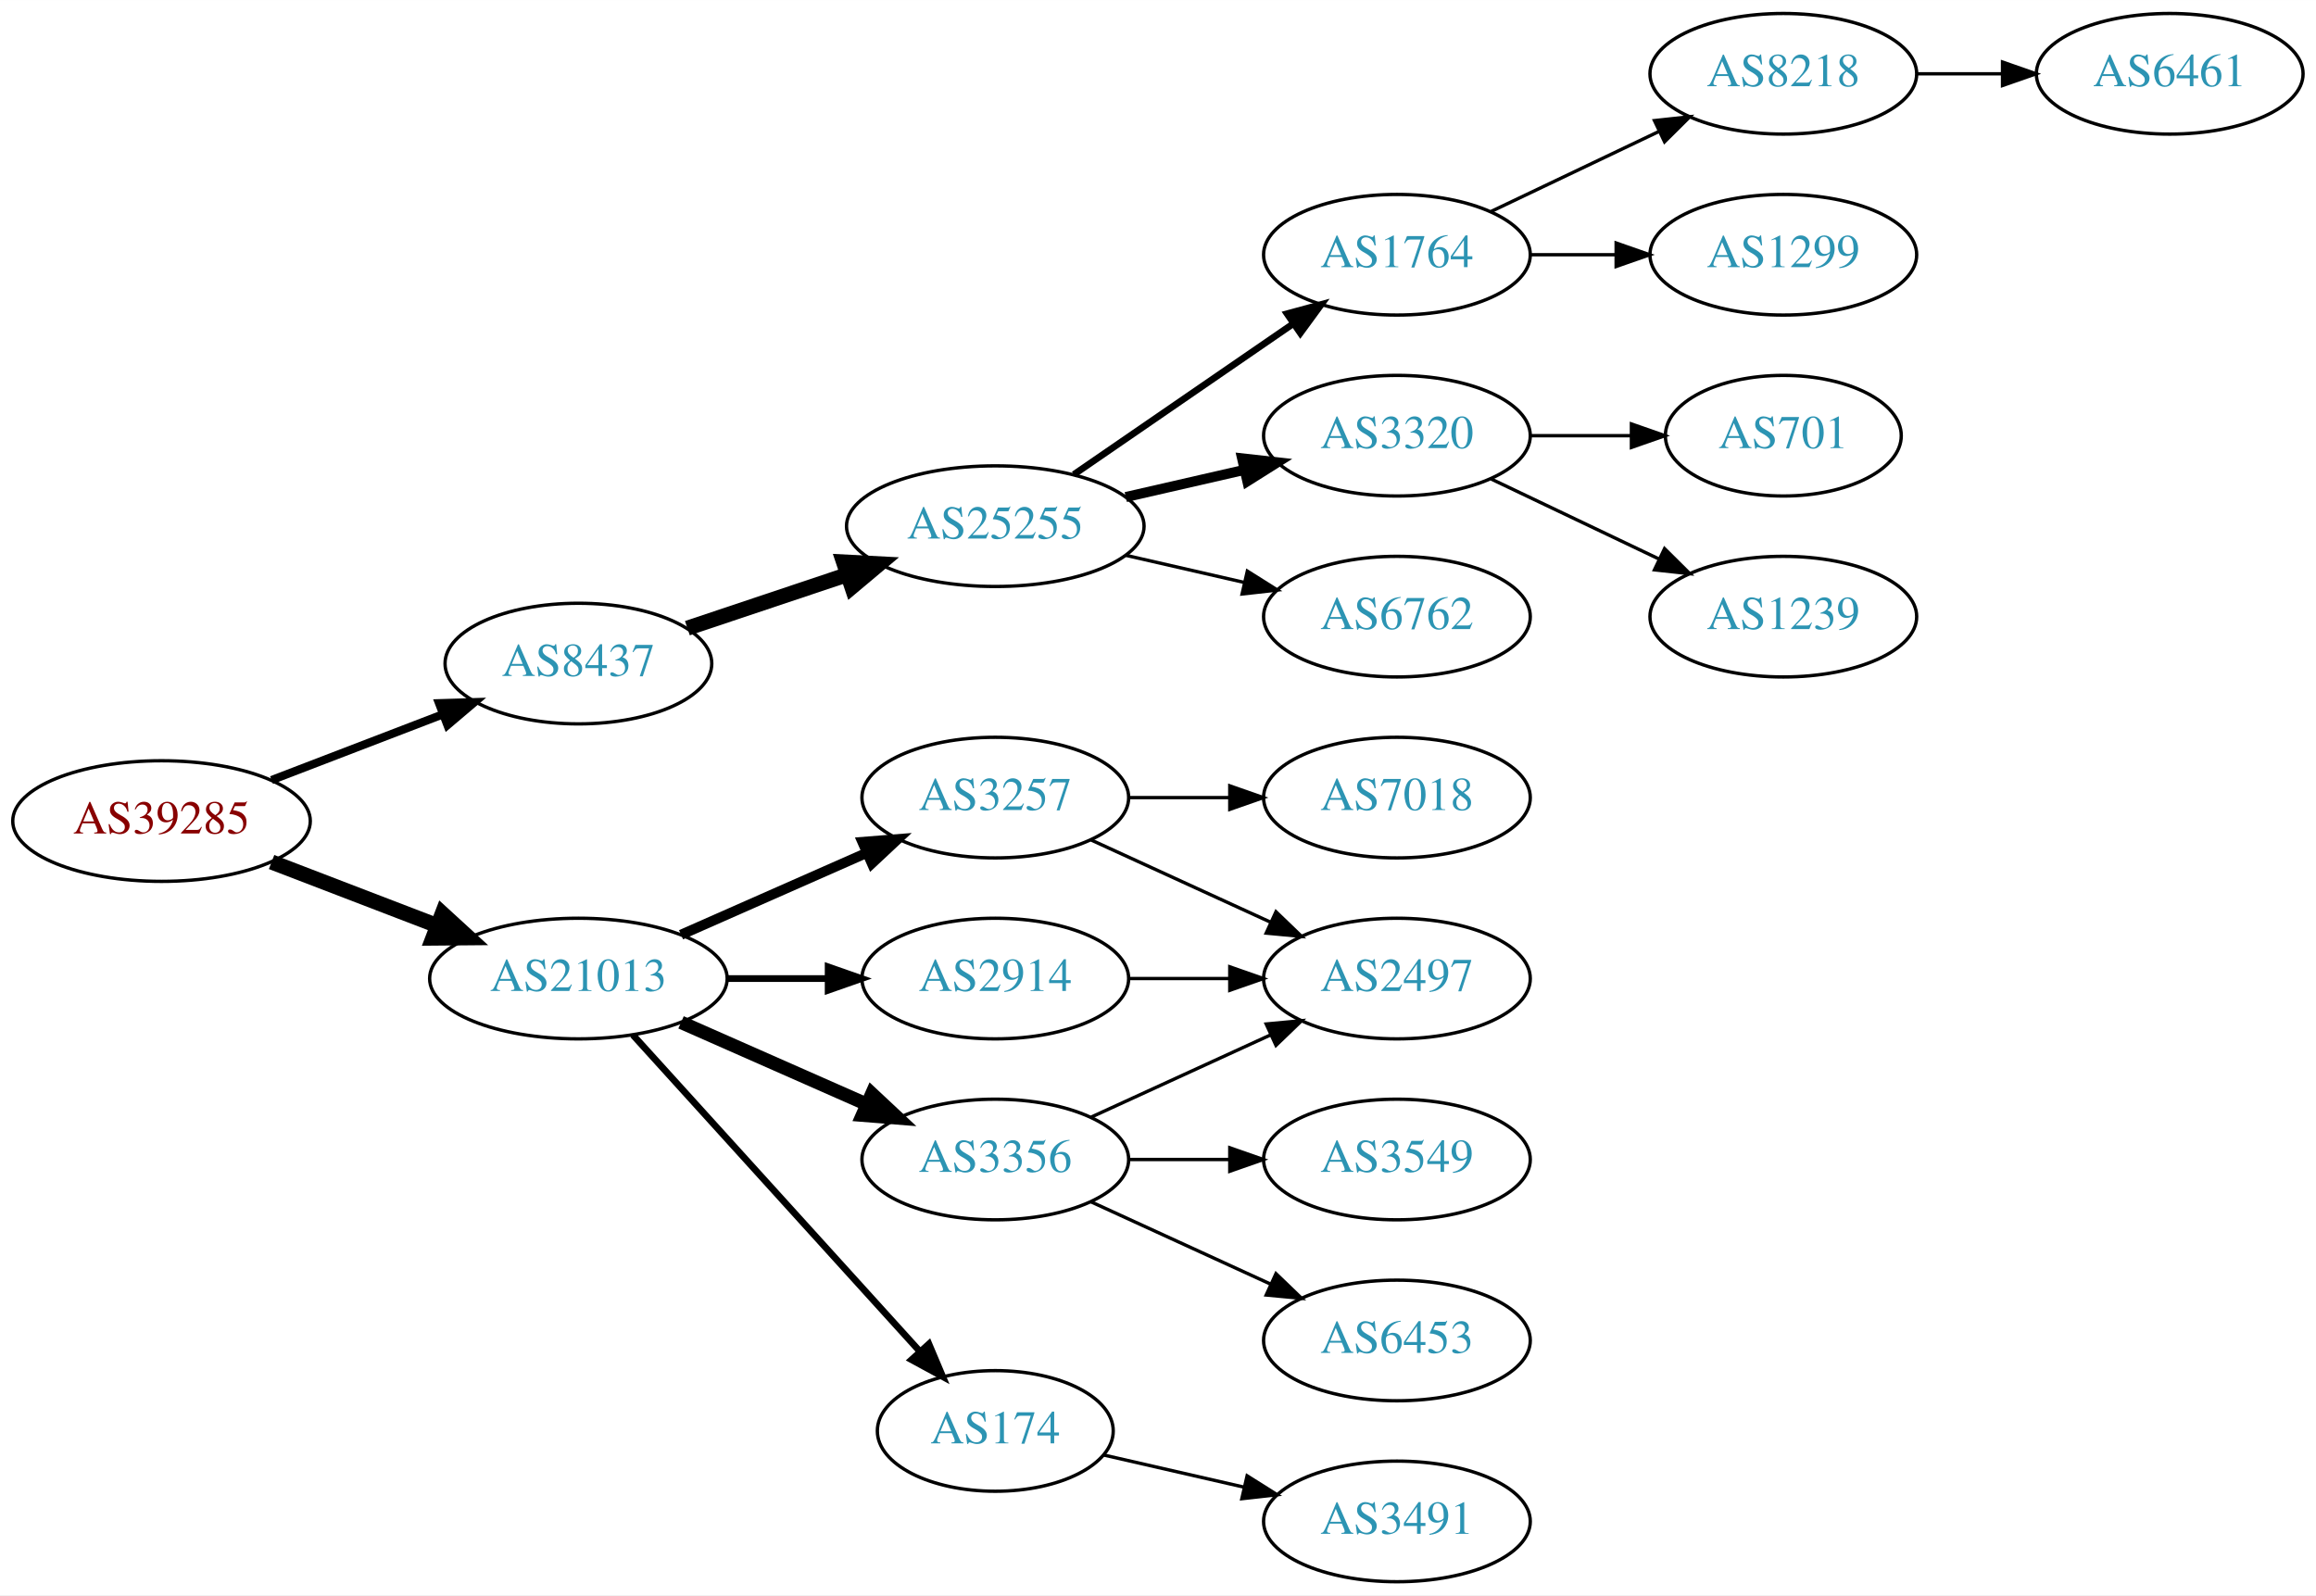
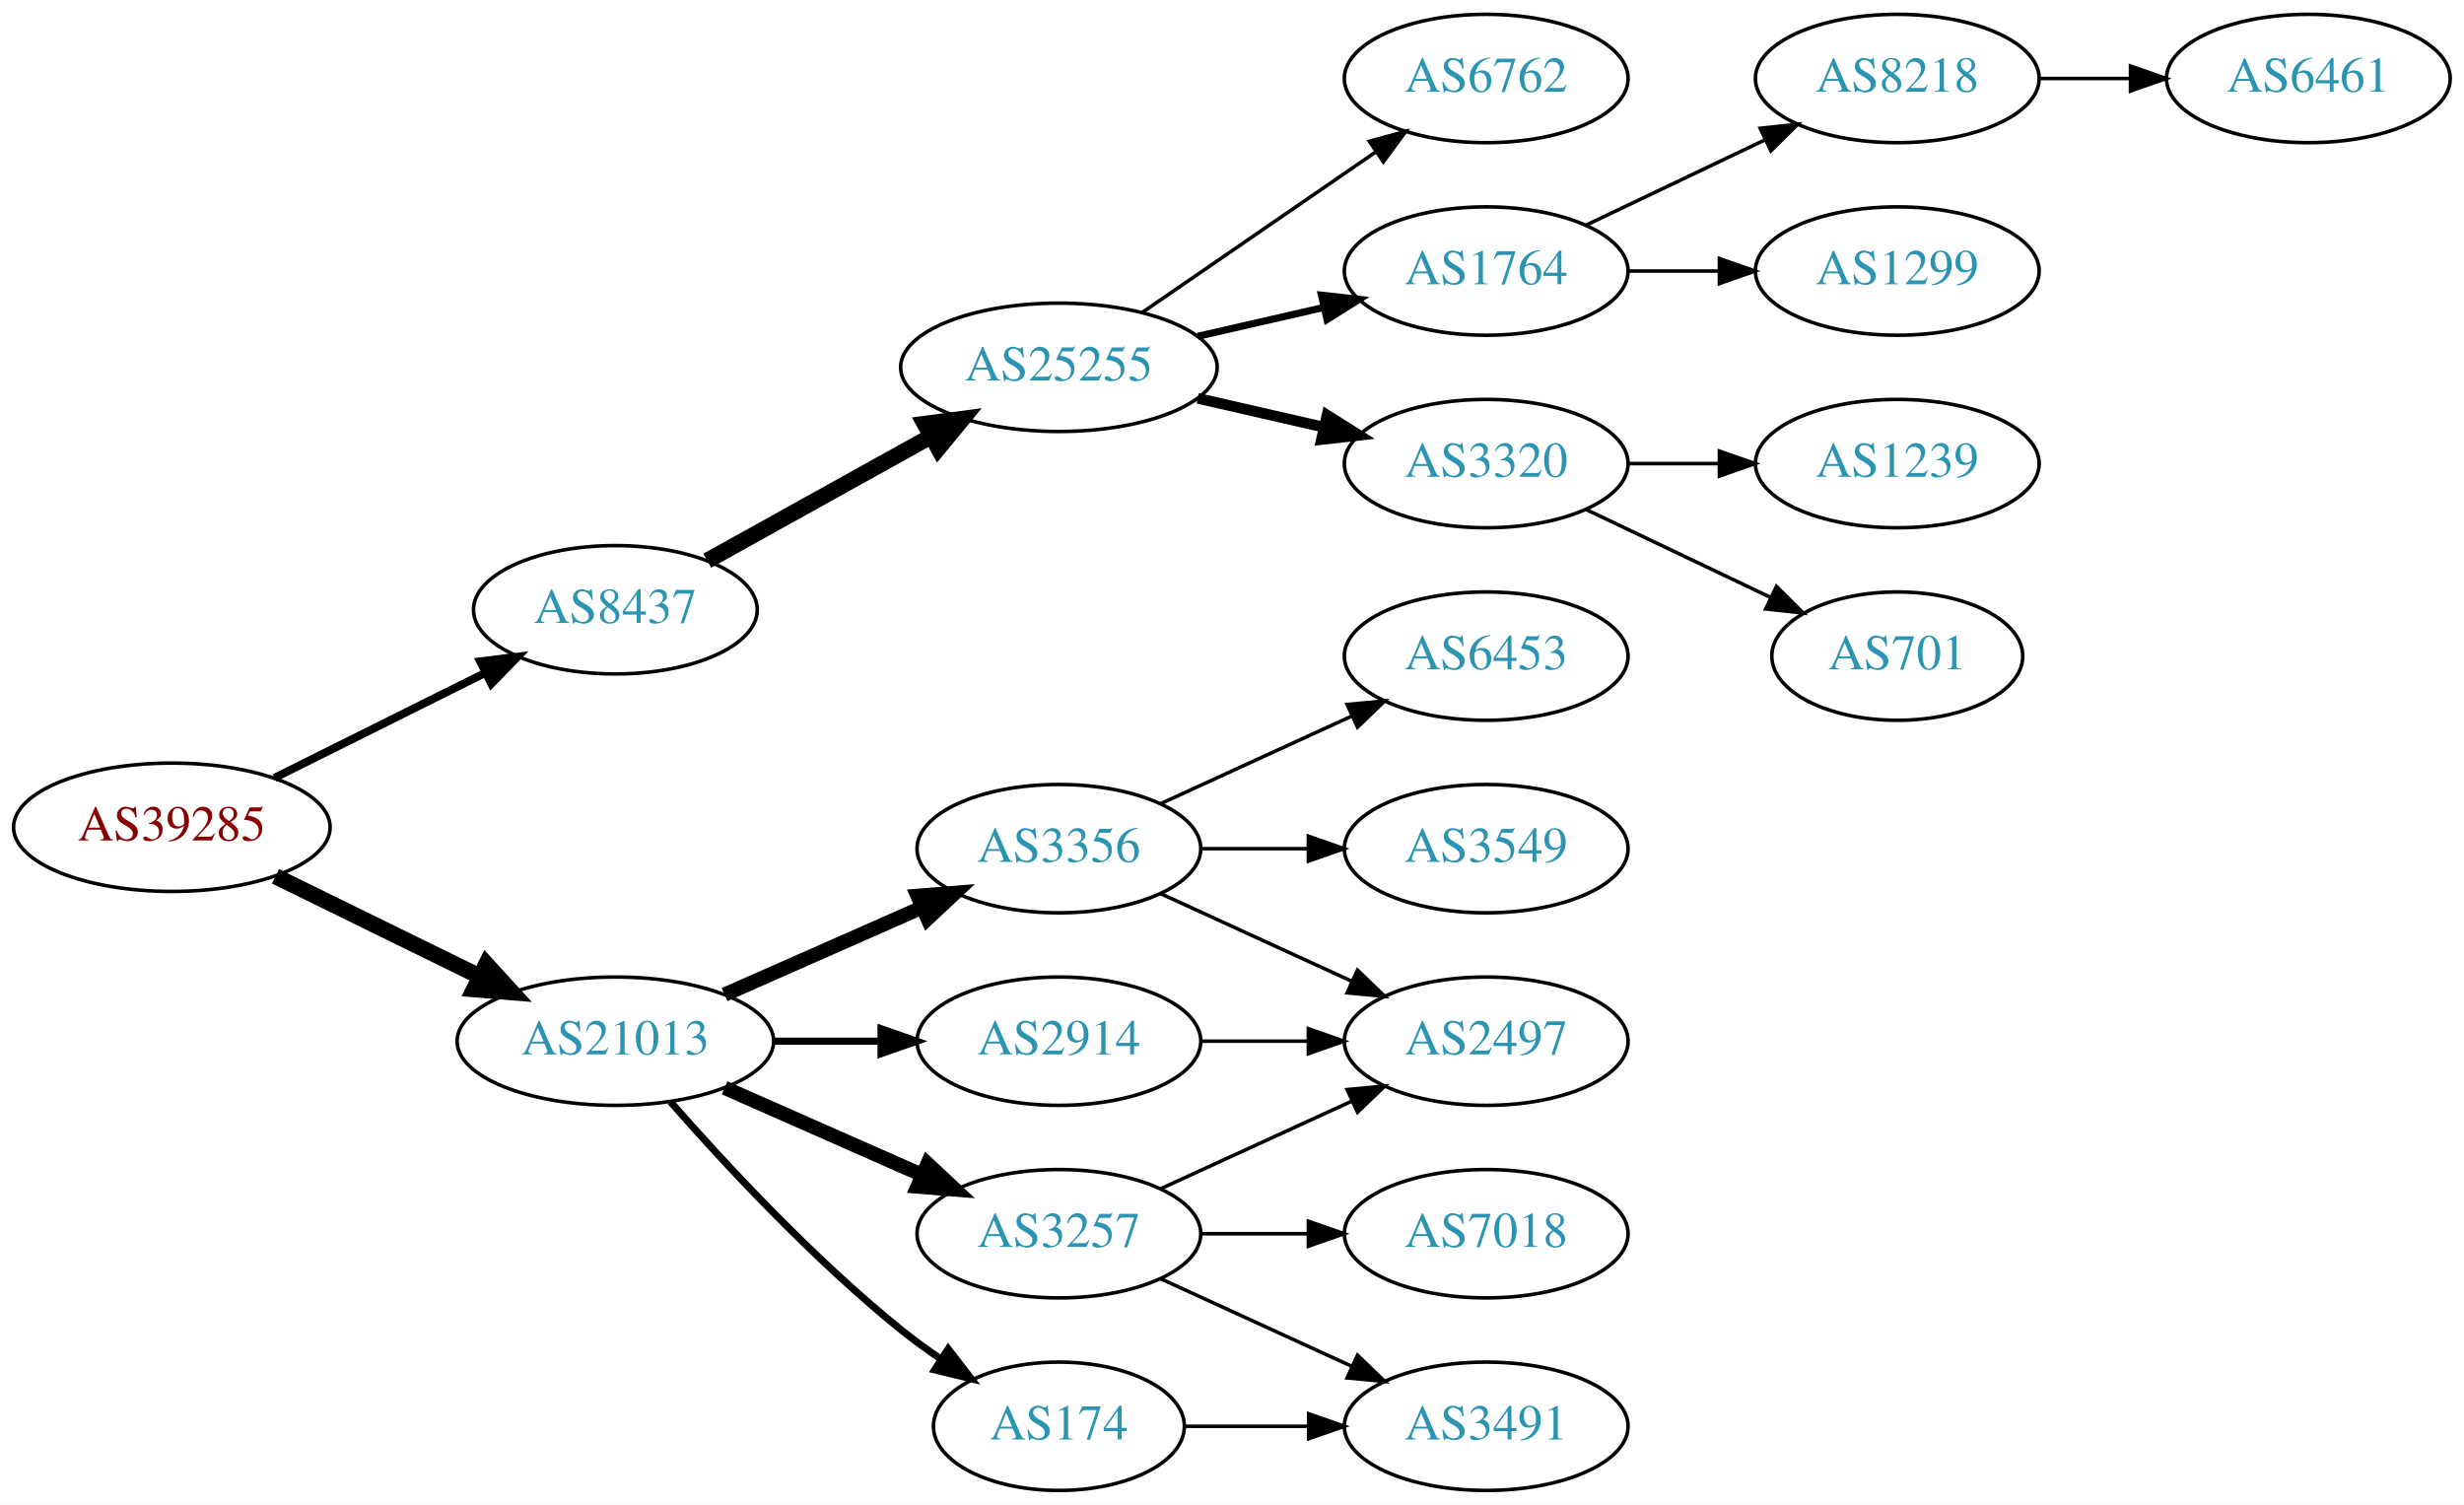
- <svg xmlns="http://www.w3.org/2000/svg" xmlns:xlink="http://www.w3.org/1999/xlink" width="691pt" height="476pt" viewBox="0.00 0.00 691.06 476.00">
-   <g id="graph0" class="graph" transform="scale(1 1) rotate(0) translate(4 472)">
-     <polygon fill="white" stroke="none" points="-4,4 -4,-472 687.055,-472 687.055,4 -4,4" />
+ <svg xmlns="http://www.w3.org/2000/svg" xmlns:xlink="http://www.w3.org/1999/xlink" width="691pt" height="422pt" viewBox="0.00 0.00 691.06 422.00">
+   <g id="graph0" class="graph" transform="scale(1 1) rotate(0) translate(4 418)">
+     <polygon fill="white" stroke="none" points="-4,4 -4,-418 687.055,-418 687.055,4 -4,4" />
    <g id="node1" class="node">
      <g id="a_node1">
        <a xlink:href="/asn/39285" xlink:title="AS39285 ~ Gartner KG [AT]">
-           <ellipse fill="#ffffff" stroke="black" cx="44.196" cy="-227" rx="44.393" ry="18" />
-           <text text-anchor="middle" x="44.196" y="-223.3" font-family="Times,serif" font-size="14.00" fill="#880000">AS39285</text>
+           <ellipse fill="#ffffff" stroke="black" cx="44.196" cy="-186" rx="44.393" ry="18" />
+           <text text-anchor="middle" x="44.196" y="-182.3" font-family="Times,serif" font-size="14.00" fill="#880000">AS39285</text>
        </a>
      </g>
    </g>
    <g id="node2" class="node">
      <g id="a_node2">
        <a xlink:href="/asn/8437" xlink:title="AS8437 ~ Hutchison Drei Austria GmbH [AT]">
-           <ellipse fill="#ffffff" stroke="black" cx="168.588" cy="-274" rx="39.794" ry="18" />
-           <text text-anchor="middle" x="168.588" y="-270.3" font-family="Times,serif" font-size="14.00" fill="#2c94b3">AS8437</text>
+           <ellipse fill="#ffffff" stroke="black" cx="168.588" cy="-247" rx="39.794" ry="18" />
+           <text text-anchor="middle" x="168.588" y="-243.3" font-family="Times,serif" font-size="14.00" fill="#2c94b3">AS8437</text>
        </a>
      </g>
    </g>
    <g id="edge1" class="edge">
-       <path fill="none" stroke="black" stroke-width="2.455" d="M77.034,-239.226C92.665,-245.228 111.645,-252.517 128.183,-258.868" />
-       <polygon fill="black" stroke="black" stroke-width="2.455" points="127.004,-262.164 137.594,-262.482 129.513,-255.63 127.004,-262.164" />
+       <path fill="none" stroke="black" stroke-width="2.25" d="M72.969,-199.842C90.466,-208.562 113.222,-219.904 132.032,-229.279" />
+       <polygon fill="black" stroke="black" stroke-width="2.25" points="130.673,-232.512 141.184,-233.84 133.795,-226.247 130.673,-232.512" />
    </g>
    <g id="node3" class="node">
      <g id="a_node3">
        <a xlink:href="/asn/21013" xlink:title="AS21013 ~ Wels, AT [AT]">
-           <ellipse fill="#ffffff" stroke="black" cx="168.588" cy="-180" rx="44.393" ry="18" />
-           <text text-anchor="middle" x="168.588" y="-176.3" font-family="Times,serif" font-size="14.00" fill="#2c94b3">AS21013</text>
+           <ellipse fill="#ffffff" stroke="black" cx="168.588" cy="-126" rx="44.393" ry="18" />
+           <text text-anchor="middle" x="168.588" y="-122.3" font-family="Times,serif" font-size="14.00" fill="#2c94b3">AS21013</text>
        </a>
      </g>
    </g>
    <g id="edge2" class="edge">
-       <path fill="none" stroke="black" stroke-width="4.5" d="M77.034,-214.774C92.049,-209.008 110.156,-202.055 126.219,-195.886" />
-       <polygon fill="black" stroke="black" stroke-width="4.5" points="127.986,-199.426 135.91,-192.165 125.163,-192.074 127.986,-199.426" />
+       <path fill="none" stroke="black" stroke-width="4.5" d="M73.275,-172.235C90.301,-163.888 112.221,-153.143 130.642,-144.112" />
+       <polygon fill="black" stroke="black" stroke-width="4.5" points="132.394,-147.639 139.64,-139.701 128.927,-140.567 132.394,-147.639" />
    </g>
    <g id="node4" class="node">
      <g id="a_node4">
        <a xlink:href="/asn/25255" xlink:title="AS25255 ~ ==&gt; TELE2 AUSTRIA &lt;== [AT]">
          <ellipse fill="#ffffff" stroke="black" cx="292.98" cy="-315" rx="44.393" ry="18" />
          <text text-anchor="middle" x="292.98" y="-311.3" font-family="Times,serif" font-size="14.00" fill="#2c94b3">AS25255</text>
        </a>
      </g>
    </g>
    <g id="edge3" class="edge">
-       <path fill="none" stroke="black" stroke-width="4.5" d="M201.107,-284.559C215.654,-289.431 233.152,-295.293 248.893,-300.566" />
-       <polygon fill="black" stroke="black" stroke-width="4.5" points="247.692,-304.316 258.425,-303.759 250.194,-296.849 247.692,-304.316" />
+       <path fill="none" stroke="black" stroke-width="4.5" d="M194.356,-260.761C212.407,-270.79 237.106,-284.512 257.144,-295.645" />
+       <polygon fill="black" stroke="black" stroke-width="4.5" points="255.328,-299.141 265.982,-300.556 259.153,-292.257 255.328,-299.141" />
    </g>
    <g id="node13" class="node">
      <g id="a_node13">
        <a xlink:href="/asn/3257" xlink:title="AS3257 ~ GTT [DE]">
-           <ellipse fill="#ffffff" stroke="black" cx="292.98" cy="-234" rx="39.794" ry="18" />
-           <text text-anchor="middle" x="292.98" y="-230.3" font-family="Times,serif" font-size="14.00" fill="#2c94b3">AS3257</text>
+           <ellipse fill="#ffffff" stroke="black" cx="292.98" cy="-72" rx="39.794" ry="18" />
+           <text text-anchor="middle" x="292.98" y="-68.3" font-family="Times,serif" font-size="14.00" fill="#2c94b3">AS3257</text>
        </a>
      </g>
    </g>
    <g id="edge12" class="edge">
-       <path fill="none" stroke="black" stroke-width="3" d="M199.216,-193.072C215.81,-200.393 236.67,-209.597 254.403,-217.421" />
-       <polygon fill="black" stroke="black" stroke-width="3" points="253.325,-220.77 263.887,-221.605 256.151,-214.366 253.325,-220.77" />
+       <path fill="none" stroke="black" stroke-width="4" d="M199.216,-112.928C215.81,-105.607 236.67,-96.403 254.403,-88.579" />
+       <polygon fill="black" stroke="black" stroke-width="4" points="256.151,-91.634 263.887,-84.395 253.325,-85.23 256.151,-91.634" />
    </g>
    <g id="node14" class="node">
      <g id="a_node14">
        <a xlink:href="/asn/3356" xlink:title="AS3356 ~ Level 3 Parent, LLC [US]">
-           <ellipse fill="#ffffff" stroke="black" cx="292.98" cy="-126" rx="39.794" ry="18" />
-           <text text-anchor="middle" x="292.98" y="-122.3" font-family="Times,serif" font-size="14.00" fill="#2c94b3">AS3356</text>
+           <ellipse fill="#ffffff" stroke="black" cx="292.98" cy="-180" rx="39.794" ry="18" />
+           <text text-anchor="middle" x="292.98" y="-176.3" font-family="Times,serif" font-size="14.00" fill="#2c94b3">AS3356</text>
        </a>
      </g>
    </g>
    <g id="edge13" class="edge">
-       <path fill="none" stroke="black" stroke-width="4" d="M199.216,-166.928C215.81,-159.607 236.67,-150.403 254.403,-142.579" />
-       <polygon fill="black" stroke="black" stroke-width="4" points="256.151,-145.634 263.887,-138.395 253.325,-139.23 256.151,-145.634" />
+       <path fill="none" stroke="black" stroke-width="4" d="M199.216,-139.072C215.81,-146.393 236.67,-155.597 254.403,-163.421" />
+       <polygon fill="black" stroke="black" stroke-width="4" points="253.325,-166.77 263.887,-167.605 256.151,-160.366 253.325,-166.77" />
    </g>
    <g id="node15" class="node">
      <g id="a_node15">
-         <a xlink:href="/asn/2914" xlink:title="AS2914 ~ NTT America, Inc. [US]">
-           <ellipse fill="#ffffff" stroke="black" cx="292.98" cy="-180" rx="39.794" ry="18" />
-           <text text-anchor="middle" x="292.98" y="-176.3" font-family="Times,serif" font-size="14.00" fill="#2c94b3">AS2914</text>
+         <a xlink:href="/asn/174" xlink:title="AS174 ~ Cogent Communications [US]">
+           <ellipse fill="#ffffff" stroke="black" cx="292.98" cy="-18" rx="35.194" ry="18" />
+           <text text-anchor="middle" x="292.98" y="-14.3" font-family="Times,serif" font-size="14.00" fill="#2c94b3">AS174</text>
        </a>
      </g>
    </g>
    <g id="edge14" class="edge">
-       <path fill="none" stroke="black" stroke-width="2" d="M213.084,-180C222.773,-180 233.11,-180 243.002,-180" />
-       <polygon fill="black" stroke="black" stroke-width="2" points="243.105,-183.5 253.105,-180 243.105,-176.5 243.105,-183.5" />
+       <path fill="none" stroke="black" stroke-width="2" d="M184.021,-109.017C199.152,-91.772 224.116,-64.852 248.784,-45 252.289,-42.179 256.107,-39.413 259.975,-36.791" />
+       <polygon fill="black" stroke="black" stroke-width="2" points="261.933,-39.694 268.421,-31.318 258.126,-33.819 261.933,-39.694" />
    </g>
    <g id="node16" class="node">
      <g id="a_node16">
-         <a xlink:href="/asn/174" xlink:title="AS174 ~ Cogent Communications [US]">
-           <ellipse fill="#ffffff" stroke="black" cx="292.98" cy="-45" rx="35.194" ry="18" />
-           <text text-anchor="middle" x="292.98" y="-41.3" font-family="Times,serif" font-size="14.00" fill="#2c94b3">AS174</text>
+         <a xlink:href="/asn/2914" xlink:title="AS2914 ~ NTT America, Inc. [US]">
+           <ellipse fill="#ffffff" stroke="black" cx="292.98" cy="-126" rx="39.794" ry="18" />
+           <text text-anchor="middle" x="292.98" y="-122.3" font-family="Times,serif" font-size="14.00" fill="#2c94b3">AS2914</text>
        </a>
      </g>
    </g>
    <g id="edge15" class="edge">
-       <path fill="none" stroke="black" stroke-width="2" d="M184.842,-163.175C206.422,-139.372 245.963,-95.758 270.503,-68.69" />
-       <polygon fill="black" stroke="black" stroke-width="2" points="273.176,-70.952 277.3,-61.193 267.99,-66.251 273.176,-70.952" />
+       <path fill="none" stroke="black" stroke-width="2" d="M213.084,-126C222.773,-126 233.11,-126 243.002,-126" />
+       <polygon fill="black" stroke="black" stroke-width="2" points="243.105,-129.5 253.105,-126 243.105,-122.5 243.105,-129.5" />
    </g>
    <g id="node5" class="node">
      <g id="a_node5">
-         <a xlink:href="/asn/1764" xlink:title="AS1764 ~ NEXTLAYER-AS [AT]">
-           <ellipse fill="#ffffff" stroke="black" cx="412.823" cy="-396" rx="39.794" ry="18" />
-           <text text-anchor="middle" x="412.823" y="-392.3" font-family="Times,serif" font-size="14.00" fill="#2c94b3">AS1764</text>
+         <a xlink:href="/asn/3320" xlink:title="AS3320 ~ DTAG [DE]">
+           <ellipse fill="#ffffff" stroke="black" cx="412.823" cy="-288" rx="39.794" ry="18" />
+           <text text-anchor="middle" x="412.823" y="-284.3" font-family="Times,serif" font-size="14.00" fill="#2c94b3">AS3320</text>
        </a>
      </g>
    </g>
    <g id="edge4" class="edge">
-       <path fill="none" stroke="black" stroke-width="2" d="M316.423,-330.426C335.004,-343.198 361.565,-361.455 381.945,-375.463" />
-       <polygon fill="black" stroke="black" stroke-width="2" points="380.036,-378.398 390.259,-381.178 384.001,-372.629 380.036,-378.398" />
+       <path fill="none" stroke="black" stroke-width="3" d="M331.915,-306.308C343.156,-303.733 355.568,-300.889 367.192,-298.226" />
+       <polygon fill="black" stroke="black" stroke-width="3" points="368.188,-301.588 377.153,-295.943 366.624,-294.765 368.188,-301.588" />
    </g>
    <g id="node6" class="node">
      <g id="a_node6">
-         <a xlink:href="/asn/3320" xlink:title="AS3320 ~ DTAG [DE]">
-           <ellipse fill="#ffffff" stroke="black" cx="412.823" cy="-342" rx="39.794" ry="18" />
-           <text text-anchor="middle" x="412.823" y="-338.3" font-family="Times,serif" font-size="14.00" fill="#2c94b3">AS3320</text>
+         <a xlink:href="/asn/6762" xlink:title="AS6762 ~ TELECOM ITALIA SPARKLE S.p.A. [IT]">
+           <ellipse fill="#ffffff" stroke="black" cx="412.823" cy="-396" rx="39.794" ry="18" />
+           <text text-anchor="middle" x="412.823" y="-392.3" font-family="Times,serif" font-size="14.00" fill="#2c94b3">AS6762</text>
        </a>
      </g>
    </g>
    <g id="edge5" class="edge">
-       <path fill="none" stroke="black" stroke-width="3" d="M331.915,-323.692C343.156,-326.267 355.568,-329.111 367.192,-331.774" />
-       <polygon fill="black" stroke="black" stroke-width="3" points="366.624,-335.235 377.153,-334.057 368.188,-328.412 366.624,-335.235" />
+       <path fill="none" stroke="black" d="M316.423,-330.426C335.004,-343.198 361.565,-361.455 381.945,-375.463" />
+       <polygon fill="black" stroke="black" points="380.036,-378.398 390.259,-381.178 384.001,-372.629 380.036,-378.398" />
    </g>
    <g id="node7" class="node">
      <g id="a_node7">
-         <a xlink:href="/asn/6762" xlink:title="AS6762 ~ TELECOM ITALIA SPARKLE S.p.A. [IT]">
-           <ellipse fill="#ffffff" stroke="black" cx="412.823" cy="-288" rx="39.794" ry="18" />
-           <text text-anchor="middle" x="412.823" y="-284.3" font-family="Times,serif" font-size="14.00" fill="#2c94b3">AS6762</text>
+         <a xlink:href="/asn/1764" xlink:title="AS1764 ~ NEXTLAYER-AS [AT]">
+           <ellipse fill="#ffffff" stroke="black" cx="412.823" cy="-342" rx="39.794" ry="18" />
+           <text text-anchor="middle" x="412.823" y="-338.3" font-family="Times,serif" font-size="14.00" fill="#2c94b3">AS1764</text>
        </a>
      </g>
    </g>
    <g id="edge6" class="edge">
-       <path fill="none" stroke="black" d="M331.915,-306.308C343.156,-303.733 355.568,-300.889 367.192,-298.226" />
-       <polygon fill="black" stroke="black" points="368.188,-301.588 377.153,-295.943 366.624,-294.765 368.188,-301.588" />
+       <path fill="none" stroke="black" stroke-width="2" d="M331.915,-323.692C343.156,-326.267 355.568,-329.111 367.192,-331.774" />
+       <polygon fill="black" stroke="black" stroke-width="2" points="366.624,-335.235 377.153,-334.057 368.188,-328.412 366.624,-335.235" />
    </g>
    <g id="node8" class="node">
      <g id="a_node8">
-         <a xlink:href="/asn/8218" xlink:title="AS8218 ~ legacy Neotelecoms [FR]">
-           <ellipse fill="#ffffff" stroke="black" cx="528.116" cy="-450" rx="39.794" ry="18" />
-           <text text-anchor="middle" x="528.116" y="-446.3" font-family="Times,serif" font-size="14.00" fill="#2c94b3">AS8218</text>
-         </a>
-       </g>
-     </g>
-     <g id="edge7" class="edge">
-       <path fill="none" stroke="black" d="M440.959,-408.934C455.953,-416.081 474.774,-425.052 490.998,-432.785" />
-       <polygon fill="black" stroke="black" points="489.668,-436.028 500.201,-437.171 492.68,-429.709 489.668,-436.028" />
-     </g>
-     <g id="node9" class="node">
-       <g id="a_node9">
-         <a xlink:href="/asn/1299" xlink:title="AS1299 ~ Telia Carrier [EU]">
-           <ellipse fill="#ffffff" stroke="black" cx="528.116" cy="-396" rx="39.794" ry="18" />
-           <text text-anchor="middle" x="528.116" y="-392.3" font-family="Times,serif" font-size="14.00" fill="#2c94b3">AS1299</text>
-         </a>
-       </g>
-     </g>
-     <g id="edge8" class="edge">
-       <path fill="none" stroke="black" d="M452.495,-396C460.698,-396 469.462,-396 477.994,-396" />
-       <polygon fill="black" stroke="black" points="478.233,-399.5 488.233,-396 478.233,-392.5 478.233,-399.5" />
-     </g>
-     <g id="node11" class="node">
-       <g id="a_node11">
-         <a xlink:href="/asn/701" xlink:title="AS701 ~ UUNET [US]">
-           <ellipse fill="#ffffff" stroke="black" cx="528.116" cy="-342" rx="35.194" ry="18" />
-           <text text-anchor="middle" x="528.116" y="-338.3" font-family="Times,serif" font-size="14.00" fill="#2c94b3">AS701</text>
-         </a>
-       </g>
-     </g>
-     <g id="edge10" class="edge">
-       <path fill="none" stroke="black" d="M452.495,-342C462.201,-342 472.691,-342 482.654,-342" />
-       <polygon fill="black" stroke="black" points="482.79,-345.5 492.79,-342 482.79,-338.5 482.79,-345.5" />
-     </g>
-     <g id="node12" class="node">
-       <g id="a_node12">
        <a xlink:href="/asn/1239" xlink:title="AS1239 ~ Sprint [US]">
          <ellipse fill="#ffffff" stroke="black" cx="528.116" cy="-288" rx="39.794" ry="18" />
          <text text-anchor="middle" x="528.116" y="-284.3" font-family="Times,serif" font-size="14.00" fill="#2c94b3">AS1239</text>
        </a>
      </g>
    </g>
-     <g id="edge11" class="edge">
-       <path fill="none" stroke="black" d="M440.959,-329.066C455.953,-321.919 474.774,-312.948 490.998,-305.215" />
-       <polygon fill="black" stroke="black" points="492.68,-308.291 500.201,-300.829 489.668,-301.972 492.68,-308.291" />
+     <g id="edge7" class="edge">
+       <path fill="none" stroke="black" d="M452.495,-288C460.698,-288 469.462,-288 477.994,-288" />
+       <polygon fill="black" stroke="black" points="478.233,-291.5 488.233,-288 478.233,-284.5 478.233,-291.5" />
+     </g>
+     <g id="node9" class="node">
+       <g id="a_node9">
+         <a xlink:href="/asn/701" xlink:title="AS701 ~ UUNET [US]">
+           <ellipse fill="#ffffff" stroke="black" cx="528.116" cy="-234" rx="35.194" ry="18" />
+           <text text-anchor="middle" x="528.116" y="-230.3" font-family="Times,serif" font-size="14.00" fill="#2c94b3">AS701</text>
+         </a>
+       </g>
+     </g>
+     <g id="edge8" class="edge">
+       <path fill="none" stroke="black" d="M440.959,-275.066C456.391,-267.71 475.877,-258.423 492.412,-250.541" />
+       <polygon fill="black" stroke="black" points="494.232,-253.551 501.754,-246.089 491.221,-247.232 494.232,-253.551" />
    </g>
    <g id="node10" class="node">
      <g id="a_node10">
-         <a xlink:href="/asn/6461" xlink:title="AS6461 ~ ZAYO-6461 [US]">
-           <ellipse fill="#ffffff" stroke="black" cx="643.409" cy="-450" rx="39.794" ry="18" />
-           <text text-anchor="middle" x="643.409" y="-446.3" font-family="Times,serif" font-size="14.00" fill="#2c94b3">AS6461</text>
+         <a xlink:href="/asn/8218" xlink:title="AS8218 ~ legacy Neotelecoms [FR]">
+           <ellipse fill="#ffffff" stroke="black" cx="528.116" cy="-396" rx="39.794" ry="18" />
+           <text text-anchor="middle" x="528.116" y="-392.3" font-family="Times,serif" font-size="14.00" fill="#2c94b3">AS8218</text>
        </a>
      </g>
    </g>
    <g id="edge9" class="edge">
-       <path fill="none" stroke="black" d="M567.788,-450C575.991,-450 584.755,-450 593.287,-450" />
-       <polygon fill="black" stroke="black" points="593.526,-453.5 603.526,-450 593.526,-446.5 593.526,-453.5" />
+       <path fill="none" stroke="black" d="M440.959,-354.934C455.953,-362.081 474.774,-371.052 490.998,-378.785" />
+       <polygon fill="black" stroke="black" points="489.668,-382.028 500.201,-383.171 492.68,-375.709 489.668,-382.028" />
+     </g>
+     <g id="node11" class="node">
+       <g id="a_node11">
+         <a xlink:href="/asn/1299" xlink:title="AS1299 ~ Telia Carrier [EU]">
+           <ellipse fill="#ffffff" stroke="black" cx="528.116" cy="-342" rx="39.794" ry="18" />
+           <text text-anchor="middle" x="528.116" y="-338.3" font-family="Times,serif" font-size="14.00" fill="#2c94b3">AS1299</text>
+         </a>
+       </g>
+     </g>
+     <g id="edge10" class="edge">
+       <path fill="none" stroke="black" d="M452.495,-342C460.698,-342 469.462,-342 477.994,-342" />
+       <polygon fill="black" stroke="black" points="478.233,-345.5 488.233,-342 478.233,-338.5 478.233,-345.5" />
+     </g>
+     <g id="node12" class="node">
+       <g id="a_node12">
+         <a xlink:href="/asn/6461" xlink:title="AS6461 ~ Zayo Bandwidth [US]">
+           <ellipse fill="#ffffff" stroke="black" cx="643.409" cy="-396" rx="39.794" ry="18" />
+           <text text-anchor="middle" x="643.409" y="-392.3" font-family="Times,serif" font-size="14.00" fill="#2c94b3">AS6461</text>
+         </a>
+       </g>
+     </g>
+     <g id="edge11" class="edge">
+       <path fill="none" stroke="black" d="M567.788,-396C575.991,-396 584.755,-396 593.287,-396" />
+       <polygon fill="black" stroke="black" points="593.526,-399.5 603.526,-396 593.526,-392.5 593.526,-399.5" />
    </g>
    <g id="node17" class="node">
      <g id="a_node17">
+         <a xlink:href="/asn/2497" xlink:title="AS2497 ~ Internet Initiative Japan Inc. [JP]">
+           <ellipse fill="#ffffff" stroke="black" cx="412.823" cy="-126" rx="39.794" ry="18" />
+           <text text-anchor="middle" x="412.823" y="-122.3" font-family="Times,serif" font-size="14.00" fill="#2c94b3">AS2497</text>
+         </a>
+       </g>
+     </g>
+     <g id="edge21" class="edge">
+       <path fill="none" stroke="black" d="M321.609,-84.661C337.566,-91.973 357.837,-101.261 375.119,-109.181" />
+       <polygon fill="black" stroke="black" points="373.818,-112.435 384.367,-113.419 376.734,-106.071 373.818,-112.435" />
+     </g>
+     <g id="node20" class="node">
+       <g id="a_node20">
+         <a xlink:href="/asn/3491" xlink:title="AS3491 ~ PCCW Global, Inc. [US]">
+           <ellipse fill="#ffffff" stroke="black" cx="412.823" cy="-18" rx="39.794" ry="18" />
+           <text text-anchor="middle" x="412.823" y="-14.3" font-family="Times,serif" font-size="14.00" fill="#2c94b3">AS3491</text>
+         </a>
+       </g>
+     </g>
+     <g id="edge22" class="edge">
+       <path fill="none" stroke="black" d="M321.609,-59.339C337.566,-52.027 357.837,-42.739 375.119,-34.819" />
+       <polygon fill="black" stroke="black" points="376.734,-37.929 384.367,-30.581 373.818,-31.565 376.734,-37.929" />
+     </g>
+     <g id="node21" class="node">
+       <g id="a_node21">
        <a xlink:href="/asn/7018" xlink:title="AS7018 ~ AT&amp;T Services, Inc. [US]">
-           <ellipse fill="#ffffff" stroke="black" cx="412.823" cy="-234" rx="39.794" ry="18" />
-           <text text-anchor="middle" x="412.823" y="-230.3" font-family="Times,serif" font-size="14.00" fill="#2c94b3">AS7018</text>
-         </a>
-       </g>
+           <ellipse fill="#ffffff" stroke="black" cx="412.823" cy="-72" rx="39.794" ry="18" />
+           <text text-anchor="middle" x="412.823" y="-68.3" font-family="Times,serif" font-size="14.00" fill="#2c94b3">AS7018</text>
+         </a>
+       </g>
+     </g>
+     <g id="edge23" class="edge">
+       <path fill="none" stroke="black" d="M332.893,-72C342.446,-72 352.796,-72 362.759,-72" />
+       <polygon fill="black" stroke="black" points="362.951,-75.5 372.951,-72 362.951,-68.5 362.951,-75.5" />
    </g>
    <g id="edge16" class="edge">
-       <path fill="none" stroke="black" d="M332.893,-234C342.446,-234 352.796,-234 362.759,-234" />
-       <polygon fill="black" stroke="black" points="362.951,-237.5 372.951,-234 362.951,-230.5 362.951,-237.5" />
+       <path fill="none" stroke="black" d="M321.609,-167.339C337.566,-160.027 357.837,-150.739 375.119,-142.819" />
+       <polygon fill="black" stroke="black" points="376.734,-145.929 384.367,-138.581 373.818,-139.565 376.734,-145.929" />
    </g>
    <g id="node18" class="node">
      <g id="a_node18">
-         <a xlink:href="/asn/2497" xlink:title="AS2497 ~ Internet Initiative Japan Inc. [JP]">
-           <ellipse fill="#ffffff" stroke="black" cx="412.823" cy="-180" rx="39.794" ry="18" />
-           <text text-anchor="middle" x="412.823" y="-176.3" font-family="Times,serif" font-size="14.00" fill="#2c94b3">AS2497</text>
+         <a xlink:href="/asn/6453" xlink:title="AS6453 ~ TATA COMMUNICATIONS (AMERICA) INC [US]">
+           <ellipse fill="#ffffff" stroke="black" cx="412.823" cy="-234" rx="39.794" ry="18" />
+           <text text-anchor="middle" x="412.823" y="-230.3" font-family="Times,serif" font-size="14.00" fill="#2c94b3">AS6453</text>
        </a>
      </g>
    </g>
    <g id="edge17" class="edge">
-       <path fill="none" stroke="black" d="M321.609,-221.339C337.566,-214.027 357.837,-204.739 375.119,-196.819" />
-       <polygon fill="black" stroke="black" points="376.734,-199.929 384.367,-192.581 373.818,-193.565 376.734,-199.929" />
-     </g>
-     <g id="edge19" class="edge">
-       <path fill="none" stroke="black" d="M321.609,-138.661C337.566,-145.973 357.837,-155.261 375.119,-163.181" />
-       <polygon fill="black" stroke="black" points="373.818,-166.435 384.367,-167.419 376.734,-160.071 373.818,-166.435" />
+       <path fill="none" stroke="black" d="M321.609,-192.661C337.566,-199.973 357.837,-209.261 375.119,-217.181" />
+       <polygon fill="black" stroke="black" points="373.818,-220.435 384.367,-221.419 376.734,-214.071 373.818,-220.435" />
    </g>
    <g id="node19" class="node">
      <g id="a_node19">
        <a xlink:href="/asn/3549" xlink:title="AS3549 ~ Level 3 Parent, LLC [US]">
-           <ellipse fill="#ffffff" stroke="black" cx="412.823" cy="-126" rx="39.794" ry="18" />
-           <text text-anchor="middle" x="412.823" y="-122.3" font-family="Times,serif" font-size="14.00" fill="#2c94b3">AS3549</text>
-         </a>
-       </g>
+           <ellipse fill="#ffffff" stroke="black" cx="412.823" cy="-180" rx="39.794" ry="18" />
+           <text text-anchor="middle" x="412.823" y="-176.3" font-family="Times,serif" font-size="14.00" fill="#2c94b3">AS3549</text>
+         </a>
+       </g>
+     </g>
+     <g id="edge18" class="edge">
+       <path fill="none" stroke="black" d="M332.893,-180C342.446,-180 352.796,-180 362.759,-180" />
+       <polygon fill="black" stroke="black" points="362.951,-183.5 372.951,-180 362.951,-176.5 362.951,-183.5" />
+     </g>
+     <g id="edge19" class="edge">
+       <path fill="none" stroke="black" d="M328.382,-18C339.206,-18 351.374,-18 363.001,-18" />
+       <polygon fill="black" stroke="black" points="363.032,-21.5 373.032,-18 363.032,-14.5 363.032,-21.5" />
    </g>
    <g id="edge20" class="edge">
      <path fill="none" stroke="black" d="M332.893,-126C342.446,-126 352.796,-126 362.759,-126" />
      <polygon fill="black" stroke="black" points="362.951,-129.5 372.951,-126 362.951,-122.5 362.951,-129.5" />
    </g>
-     <g id="node20" class="node">
-       <g id="a_node20">
-         <a xlink:href="/asn/6453" xlink:title="AS6453 ~ TATA COMMUNICATIONS (AMERICA) INC [US]">
-           <ellipse fill="#ffffff" stroke="black" cx="412.823" cy="-72" rx="39.794" ry="18" />
-           <text text-anchor="middle" x="412.823" y="-68.3" font-family="Times,serif" font-size="14.00" fill="#2c94b3">AS6453</text>
-         </a>
-       </g>
-     </g>
-     <g id="edge21" class="edge">
-       <path fill="none" stroke="black" d="M321.609,-113.339C337.566,-106.027 357.837,-96.739 375.119,-88.819" />
-       <polygon fill="black" stroke="black" points="376.734,-91.929 384.367,-84.581 373.818,-85.565 376.734,-91.929" />
-     </g>
-     <g id="edge18" class="edge">
-       <path fill="none" stroke="black" d="M332.893,-180C342.446,-180 352.796,-180 362.759,-180" />
-       <polygon fill="black" stroke="black" points="362.951,-183.5 372.951,-180 362.951,-176.5 362.951,-183.5" />
-     </g>
-     <g id="node21" class="node">
-       <g id="a_node21">
-         <a xlink:href="/asn/3491" xlink:title="AS3491 ~ PCCW Global, Inc. [US]">
-           <ellipse fill="#ffffff" stroke="black" cx="412.823" cy="-18" rx="39.794" ry="18" />
-           <text text-anchor="middle" x="412.823" y="-14.3" font-family="Times,serif" font-size="14.00" fill="#2c94b3">AS3491</text>
-         </a>
-       </g>
-     </g>
-     <g id="edge22" class="edge">
-       <path fill="none" stroke="black" d="M325.251,-37.835C338.09,-34.894 353.195,-31.433 367.162,-28.233" />
-       <polygon fill="black" stroke="black" points="368.117,-31.605 377.083,-25.96 366.553,-24.782 368.117,-31.605" />
-     </g>
  </g>
</svg>
